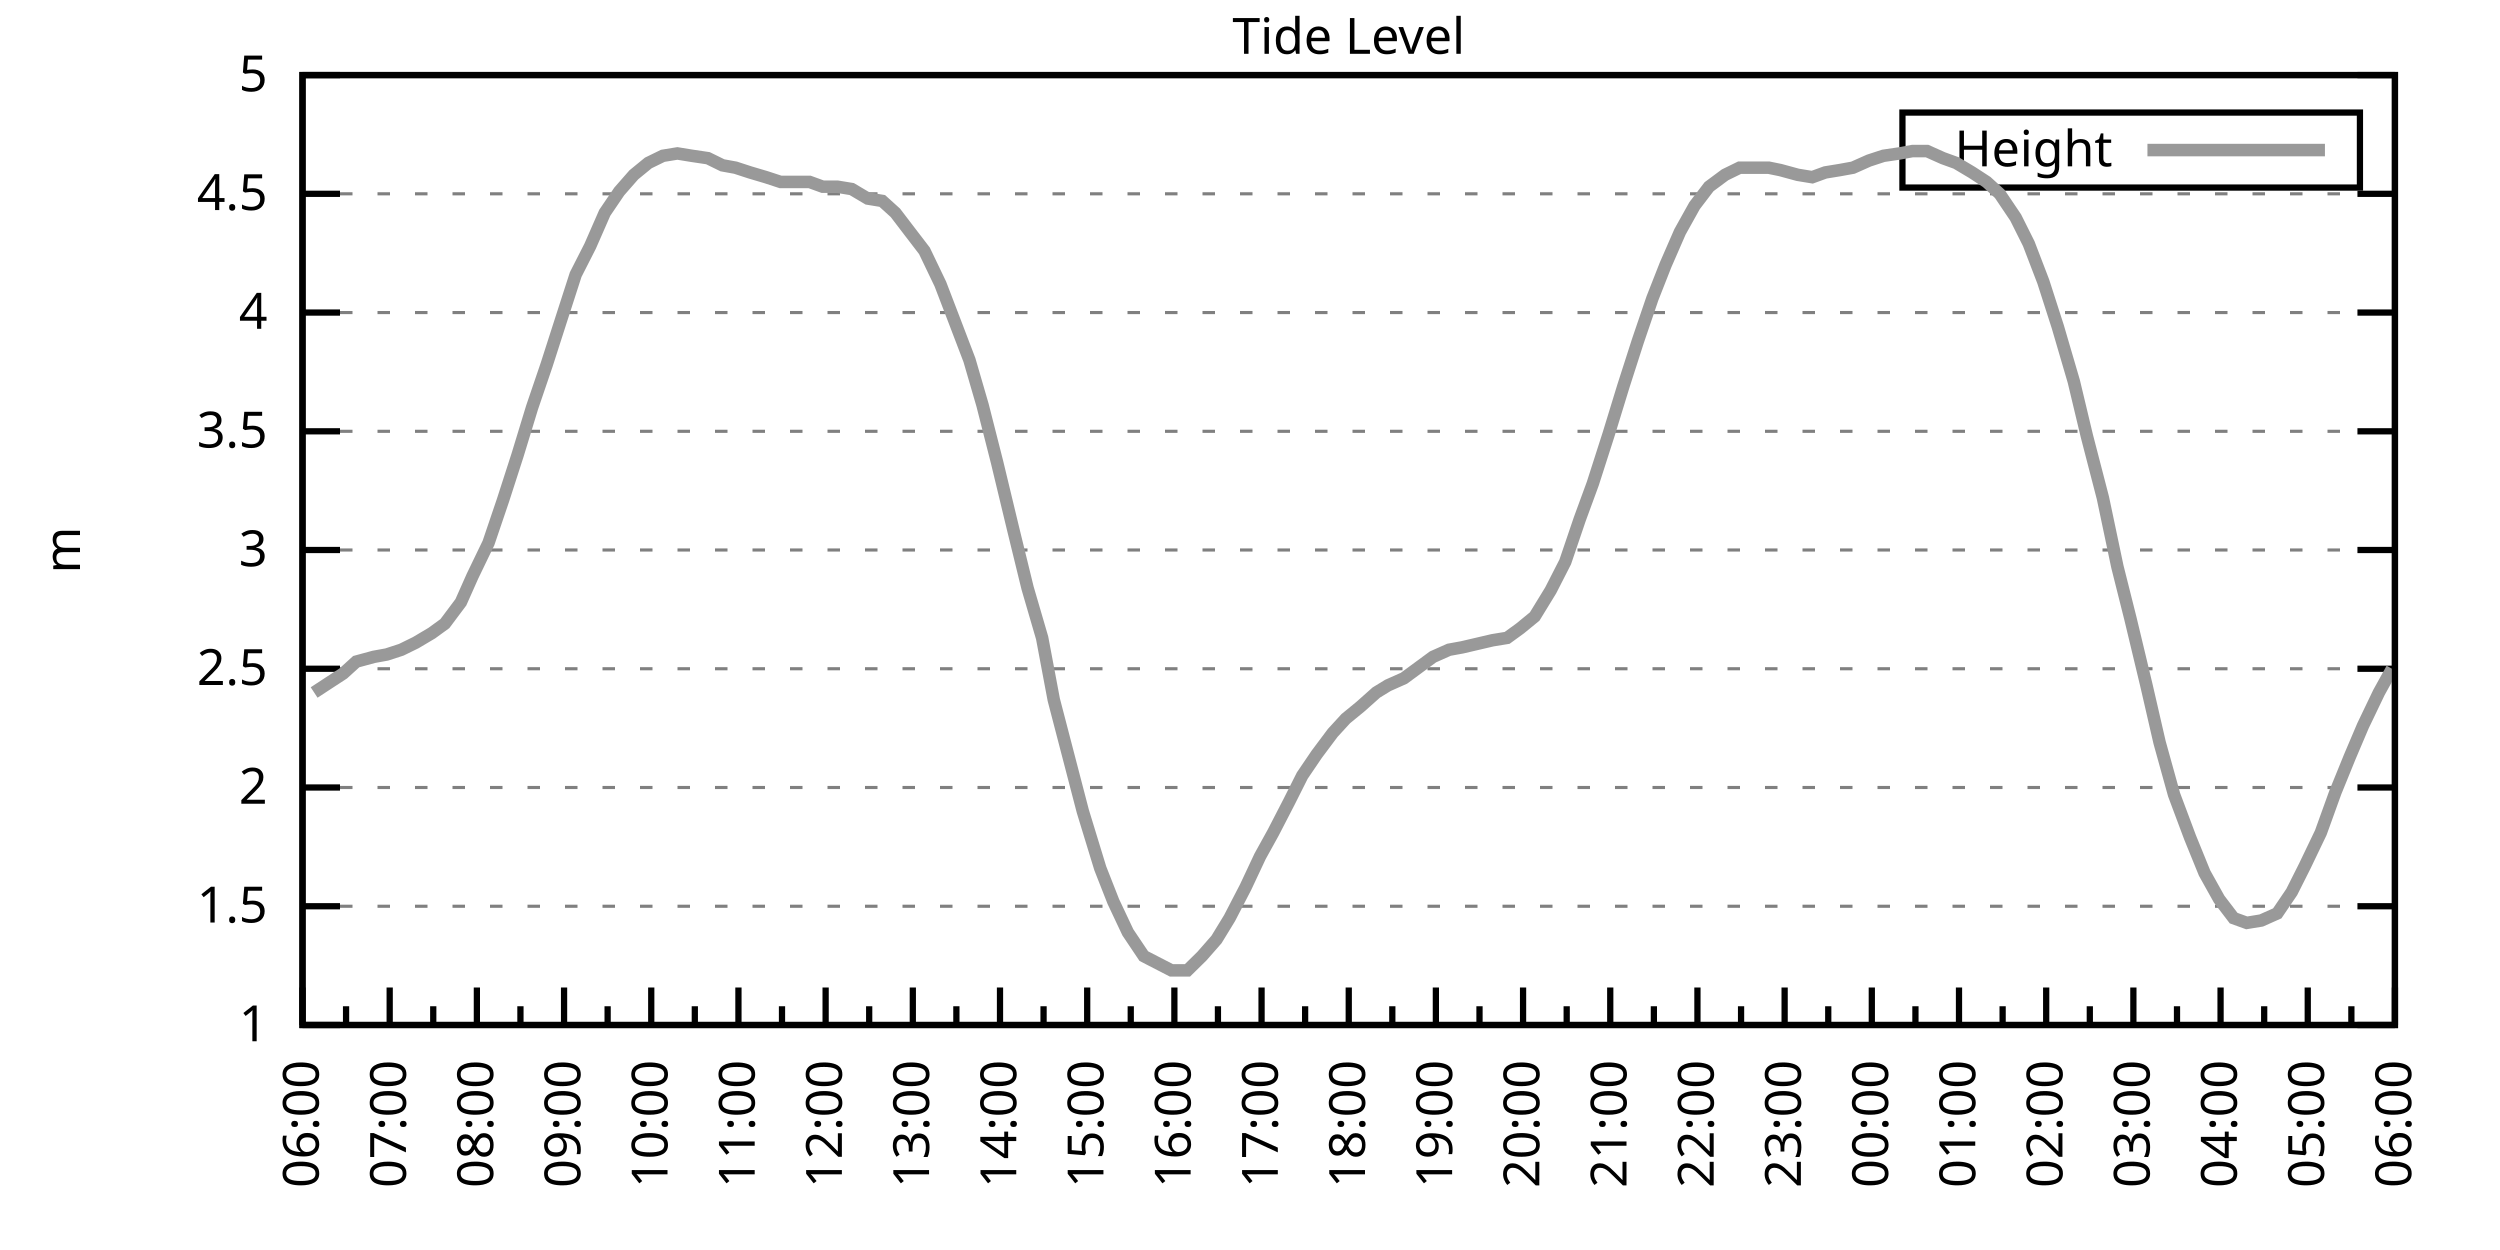
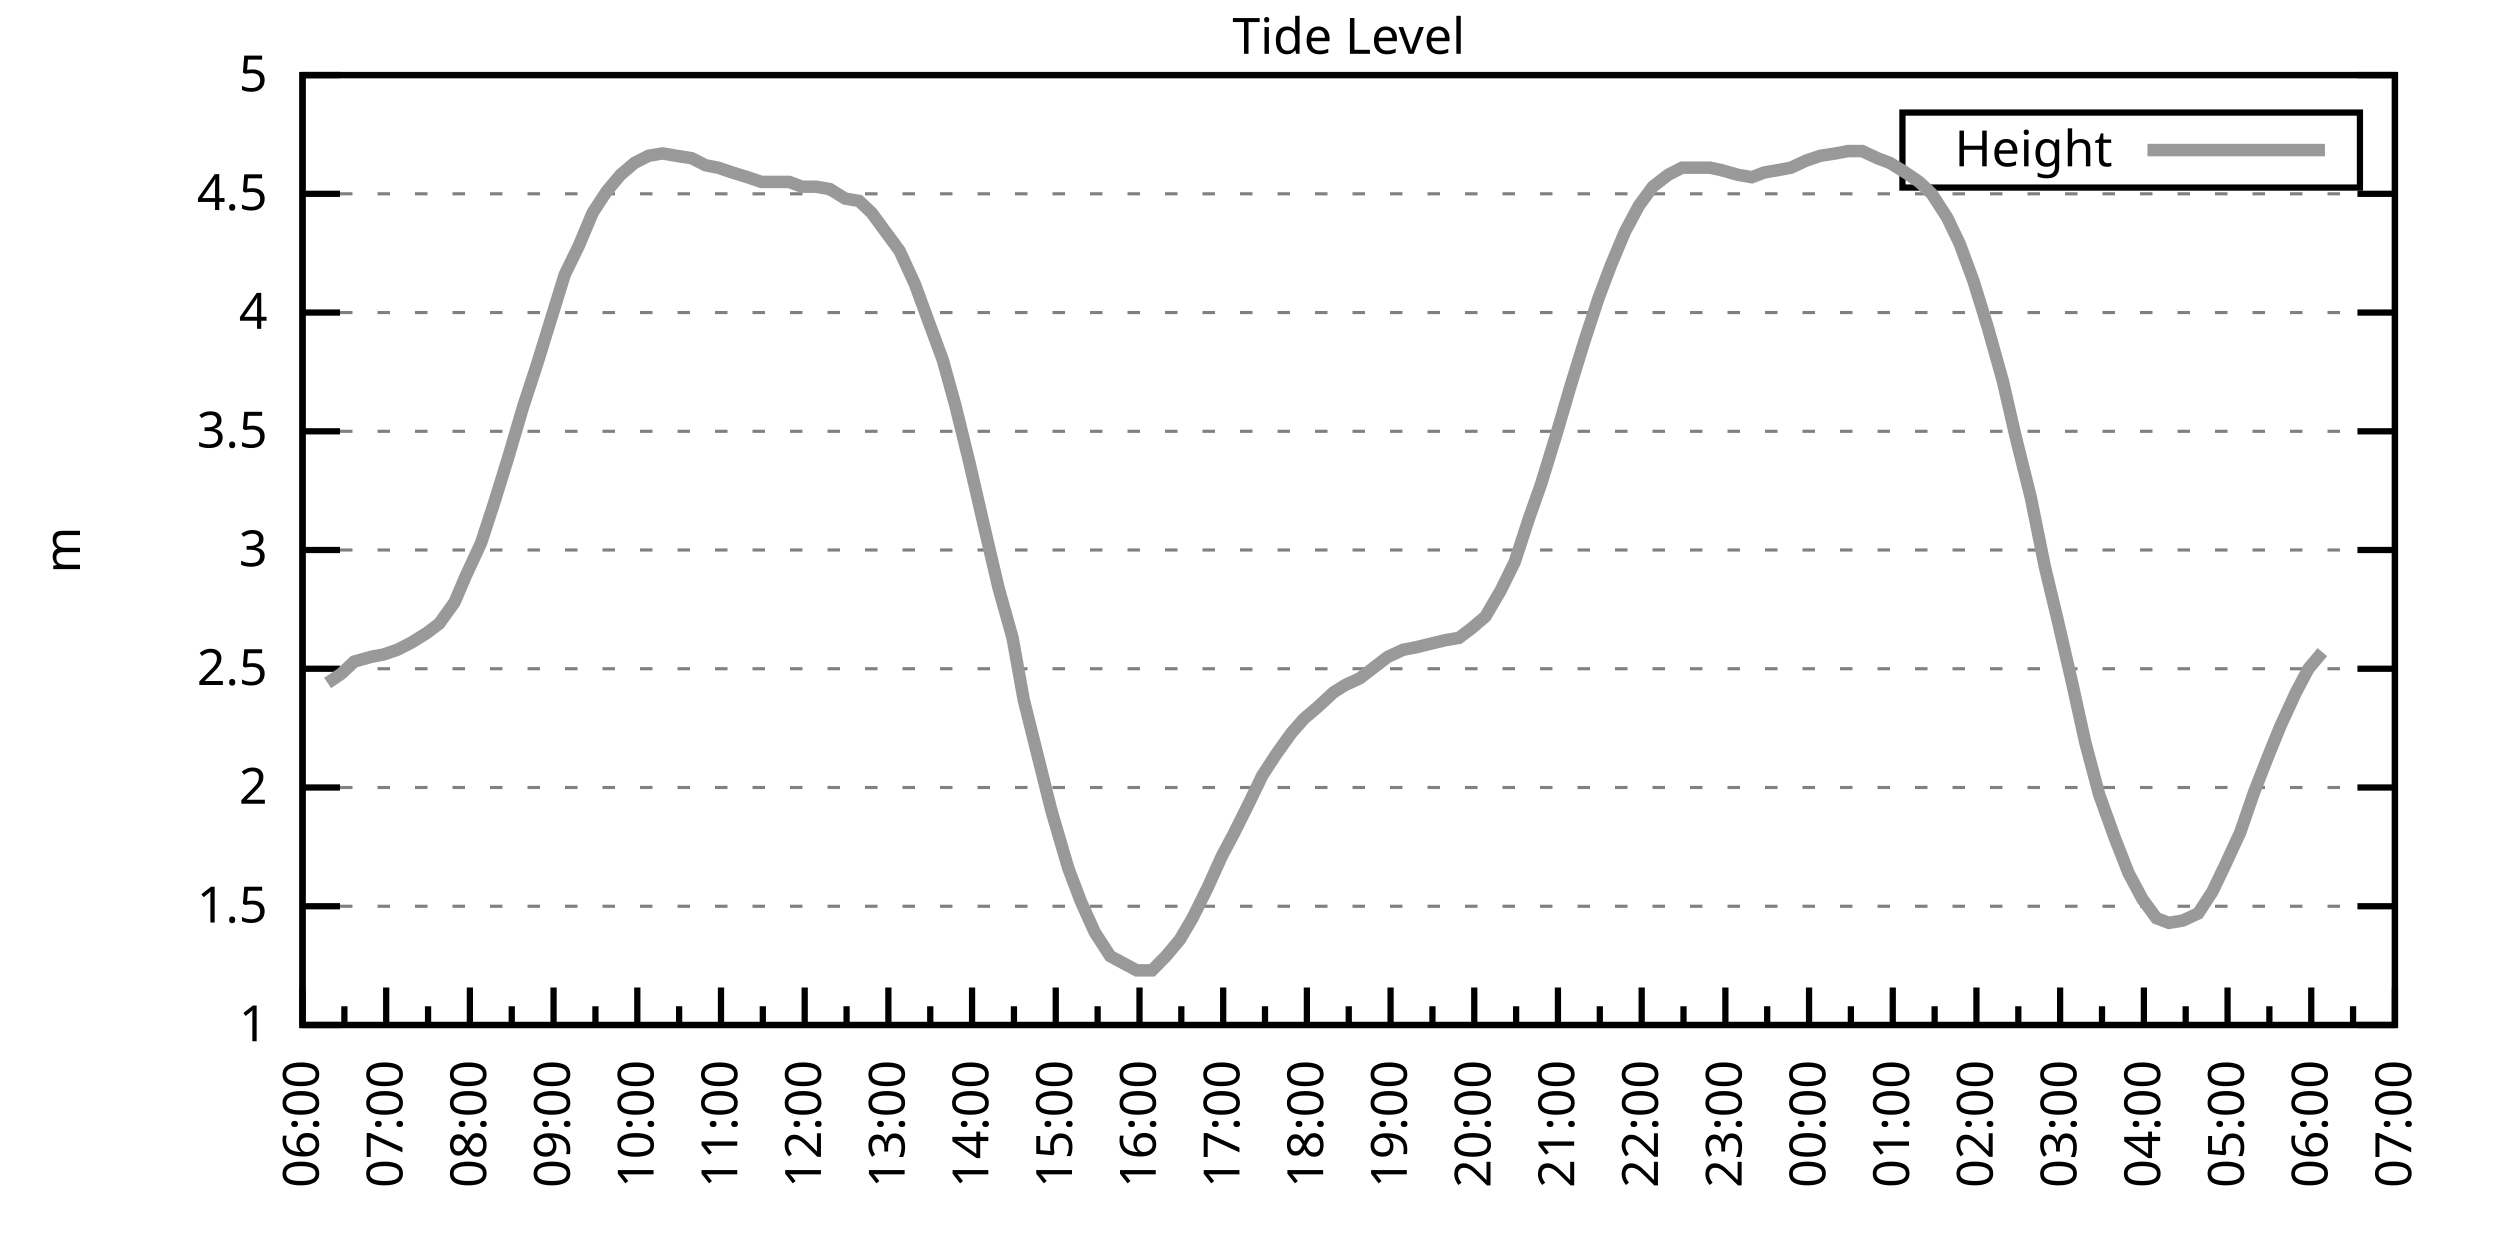
<svg xmlns="http://www.w3.org/2000/svg" xmlns:xlink="http://www.w3.org/1999/xlink" width="400" height="200" viewBox="0 0 400 200">
  <g id="gnuplot_canvas">
    <rect x="0" y="0" width="400" height="200" fill="none" />
    <defs>
      <circle id="gpDot" r="0.5" stroke-width="0.5" stroke="currentColor" />
      <path id="gpPt0" stroke-width="0.333" stroke="currentColor" d="M-1,0 h2 M0,-1 v2" />
      <path id="gpPt1" stroke-width="0.333" stroke="currentColor" d="M-1,-1 L1,1 M1,-1 L-1,1" />
      <path id="gpPt2" stroke-width="0.333" stroke="currentColor" d="M-1,0 L1,0 M0,-1 L0,1 M-1,-1 L1,1 M-1,1 L1,-1" />
      <rect id="gpPt3" stroke-width="0.333" stroke="currentColor" x="-1" y="-1" width="2" height="2" />
      <rect id="gpPt4" stroke-width="0.333" stroke="currentColor" fill="currentColor" x="-1" y="-1" width="2" height="2" />
      <circle id="gpPt5" stroke-width="0.333" stroke="currentColor" cx="0" cy="0" r="1" />
      <use xlink:href="#gpPt5" id="gpPt6" fill="currentColor" stroke="none" />
      <path id="gpPt7" stroke-width="0.333" stroke="currentColor" d="M0,-1.33 L-1.33,0.67 L1.33,0.67 z" />
      <use xlink:href="#gpPt7" id="gpPt8" fill="currentColor" stroke="none" />
      <use xlink:href="#gpPt7" id="gpPt9" stroke="currentColor" transform="rotate(180)" />
      <use xlink:href="#gpPt9" id="gpPt10" fill="currentColor" stroke="none" />
      <use xlink:href="#gpPt3" id="gpPt11" stroke="currentColor" transform="rotate(45)" />
      <use xlink:href="#gpPt11" id="gpPt12" fill="currentColor" stroke="none" />
      <path id="gpPt13" stroke-width="0.333" stroke="currentColor" d="M0,1.330 L1.265,0.411 L0.782,-1.067 L-0.782,-1.076 L-1.265,0.411 z" />
      <use xlink:href="#gpPt13" id="gpPt14" fill="currentColor" stroke="none" />
      <filter id="textbox" filterUnits="objectBoundingBox" x="0" y="0" height="1" width="1">
        <feFlood flood-color="white" flood-opacity="1" result="bgnd" />
        <feComposite in="SourceGraphic" in2="bgnd" operator="atop" />
      </filter>
      <filter id="greybox" filterUnits="objectBoundingBox" x="0" y="0" height="1" width="1">
        <feFlood flood-color="lightgrey" flood-opacity="1" result="grey" />
        <feComposite in="SourceGraphic" in2="grey" operator="atop" />
      </filter>
    </defs>
    <g fill="none" color="white" stroke="currentColor" stroke-width="1.00" stroke-linecap="butt" stroke-linejoin="miter">
</g>
    <g fill="none" color="black" stroke="currentColor" stroke-width="1.00" stroke-linecap="butt" stroke-linejoin="miter">
      <g stroke="none" shape-rendering="crispEdges">
        <polygon fill="rgb(255, 255, 255)" points="48.40,164.00 383.18,164.00 383.18,12.02 48.40,12.02 " />
      </g>
    </g>
    <g fill="none" color="black" stroke="currentColor" stroke-width="1.00" stroke-linecap="butt" stroke-linejoin="miter">
</g>
    <g fill="none" color="black" stroke="black" stroke-width="0.50" stroke-linecap="butt" stroke-linejoin="miter">
</g>
    <g fill="none" color="gray" stroke="currentColor" stroke-width="0.50" stroke-linecap="butt" stroke-linejoin="miter">
      <path stroke="gray" stroke-dasharray="2,4" class="gridline" d="M48.40,164.00 L383.19,164.00  " />
    </g>
    <g fill="none" color="gray" stroke="gray" stroke-width="1.00" stroke-linecap="butt" stroke-linejoin="miter">
</g>
    <g fill="none" color="black" stroke="currentColor" stroke-width="1.00" stroke-linecap="butt" stroke-linejoin="miter">
      <path stroke="black" d="M48.40,164.00 L54.40,164.00 M383.19,164.00 L377.19,164.00  " />
      <g transform="translate(42.80,166.60)" stroke="none" fill="black" font-family="Sans" font-size="8.00" text-anchor="end">
        <text>
          <tspan font-family="Sans"> 1</tspan>
        </text>
      </g>
    </g>
    <g fill="none" color="black" stroke="currentColor" stroke-width="1.00" stroke-linecap="butt" stroke-linejoin="miter">
</g>
    <g fill="none" color="black" stroke="black" stroke-width="0.50" stroke-linecap="butt" stroke-linejoin="miter">
</g>
    <g fill="none" color="gray" stroke="currentColor" stroke-width="0.50" stroke-linecap="butt" stroke-linejoin="miter">
      <path stroke="gray" stroke-dasharray="2,4" class="gridline" d="M48.40,145.00 L383.19,145.00  " />
    </g>
    <g fill="none" color="gray" stroke="gray" stroke-width="1.00" stroke-linecap="butt" stroke-linejoin="miter">
</g>
    <g fill="none" color="black" stroke="currentColor" stroke-width="1.00" stroke-linecap="butt" stroke-linejoin="miter">
      <path stroke="black" d="M48.40,145.00 L54.40,145.00 M383.19,145.00 L377.19,145.00  " />
      <g transform="translate(42.80,147.60)" stroke="none" fill="black" font-family="Sans" font-size="8.00" text-anchor="end">
        <text>
          <tspan font-family="Sans"> 1.5</tspan>
        </text>
      </g>
    </g>
    <g fill="none" color="black" stroke="currentColor" stroke-width="1.00" stroke-linecap="butt" stroke-linejoin="miter">
</g>
    <g fill="none" color="black" stroke="black" stroke-width="0.50" stroke-linecap="butt" stroke-linejoin="miter">
</g>
    <g fill="none" color="gray" stroke="currentColor" stroke-width="0.50" stroke-linecap="butt" stroke-linejoin="miter">
      <path stroke="gray" stroke-dasharray="2,4" class="gridline" d="M48.40,126.00 L383.19,126.00  " />
    </g>
    <g fill="none" color="gray" stroke="gray" stroke-width="1.00" stroke-linecap="butt" stroke-linejoin="miter">
</g>
    <g fill="none" color="black" stroke="currentColor" stroke-width="1.00" stroke-linecap="butt" stroke-linejoin="miter">
      <path stroke="black" d="M48.40,126.00 L54.40,126.00 M383.19,126.00 L377.19,126.00  " />
      <g transform="translate(42.80,128.60)" stroke="none" fill="black" font-family="Sans" font-size="8.00" text-anchor="end">
        <text>
          <tspan font-family="Sans"> 2</tspan>
        </text>
      </g>
    </g>
    <g fill="none" color="black" stroke="currentColor" stroke-width="1.00" stroke-linecap="butt" stroke-linejoin="miter">
</g>
    <g fill="none" color="black" stroke="black" stroke-width="0.50" stroke-linecap="butt" stroke-linejoin="miter">
</g>
    <g fill="none" color="gray" stroke="currentColor" stroke-width="0.50" stroke-linecap="butt" stroke-linejoin="miter">
      <path stroke="gray" stroke-dasharray="2,4" class="gridline" d="M48.40,107.00 L383.19,107.00  " />
    </g>
    <g fill="none" color="gray" stroke="gray" stroke-width="1.00" stroke-linecap="butt" stroke-linejoin="miter">
</g>
    <g fill="none" color="black" stroke="currentColor" stroke-width="1.00" stroke-linecap="butt" stroke-linejoin="miter">
      <path stroke="black" d="M48.40,107.00 L54.40,107.00 M383.19,107.00 L377.19,107.00  " />
      <g transform="translate(42.80,109.60)" stroke="none" fill="black" font-family="Sans" font-size="8.00" text-anchor="end">
        <text>
          <tspan font-family="Sans"> 2.5</tspan>
        </text>
      </g>
    </g>
    <g fill="none" color="black" stroke="currentColor" stroke-width="1.00" stroke-linecap="butt" stroke-linejoin="miter">
</g>
    <g fill="none" color="black" stroke="black" stroke-width="0.50" stroke-linecap="butt" stroke-linejoin="miter">
</g>
    <g fill="none" color="gray" stroke="currentColor" stroke-width="0.50" stroke-linecap="butt" stroke-linejoin="miter">
      <path stroke="gray" stroke-dasharray="2,4" class="gridline" d="M48.40,88.00 L383.19,88.00  " />
    </g>
    <g fill="none" color="gray" stroke="gray" stroke-width="1.00" stroke-linecap="butt" stroke-linejoin="miter">
</g>
    <g fill="none" color="black" stroke="currentColor" stroke-width="1.00" stroke-linecap="butt" stroke-linejoin="miter">
      <path stroke="black" d="M48.40,88.00 L54.40,88.00 M383.19,88.00 L377.19,88.00  " />
      <g transform="translate(42.80,90.60)" stroke="none" fill="black" font-family="Sans" font-size="8.00" text-anchor="end">
        <text>
          <tspan font-family="Sans"> 3</tspan>
        </text>
      </g>
    </g>
    <g fill="none" color="black" stroke="currentColor" stroke-width="1.00" stroke-linecap="butt" stroke-linejoin="miter">
</g>
    <g fill="none" color="black" stroke="black" stroke-width="0.50" stroke-linecap="butt" stroke-linejoin="miter">
</g>
    <g fill="none" color="gray" stroke="currentColor" stroke-width="0.50" stroke-linecap="butt" stroke-linejoin="miter">
      <path stroke="gray" stroke-dasharray="2,4" class="gridline" d="M48.40,69.01 L383.19,69.01  " />
    </g>
    <g fill="none" color="gray" stroke="gray" stroke-width="1.00" stroke-linecap="butt" stroke-linejoin="miter">
</g>
    <g fill="none" color="black" stroke="currentColor" stroke-width="1.00" stroke-linecap="butt" stroke-linejoin="miter">
      <path stroke="black" d="M48.40,69.01 L54.40,69.01 M383.19,69.01 L377.19,69.01  " />
      <g transform="translate(42.80,71.61)" stroke="none" fill="black" font-family="Sans" font-size="8.00" text-anchor="end">
        <text>
          <tspan font-family="Sans"> 3.5</tspan>
        </text>
      </g>
    </g>
    <g fill="none" color="black" stroke="currentColor" stroke-width="1.00" stroke-linecap="butt" stroke-linejoin="miter">
</g>
    <g fill="none" color="black" stroke="black" stroke-width="0.50" stroke-linecap="butt" stroke-linejoin="miter">
</g>
    <g fill="none" color="gray" stroke="currentColor" stroke-width="0.50" stroke-linecap="butt" stroke-linejoin="miter">
      <path stroke="gray" stroke-dasharray="2,4" class="gridline" d="M48.40,50.01 L383.19,50.01  " />
    </g>
    <g fill="none" color="gray" stroke="gray" stroke-width="1.00" stroke-linecap="butt" stroke-linejoin="miter">
</g>
    <g fill="none" color="black" stroke="currentColor" stroke-width="1.00" stroke-linecap="butt" stroke-linejoin="miter">
      <path stroke="black" d="M48.40,50.01 L54.40,50.01 M383.19,50.01 L377.19,50.01  " />
      <g transform="translate(42.80,52.61)" stroke="none" fill="black" font-family="Sans" font-size="8.00" text-anchor="end">
        <text>
          <tspan font-family="Sans"> 4</tspan>
        </text>
      </g>
    </g>
    <g fill="none" color="black" stroke="currentColor" stroke-width="1.00" stroke-linecap="butt" stroke-linejoin="miter">
</g>
    <g fill="none" color="black" stroke="black" stroke-width="0.50" stroke-linecap="butt" stroke-linejoin="miter">
</g>
    <g fill="none" color="gray" stroke="currentColor" stroke-width="0.50" stroke-linecap="butt" stroke-linejoin="miter">
      <path stroke="gray" stroke-dasharray="2,4" class="gridline" d="M48.40,31.01 L383.19,31.01  " />
    </g>
    <g fill="none" color="gray" stroke="gray" stroke-width="1.00" stroke-linecap="butt" stroke-linejoin="miter">
</g>
    <g fill="none" color="black" stroke="currentColor" stroke-width="1.00" stroke-linecap="butt" stroke-linejoin="miter">
      <path stroke="black" d="M48.40,31.01 L54.40,31.01 M383.19,31.01 L377.19,31.01  " />
      <g transform="translate(42.80,33.61)" stroke="none" fill="black" font-family="Sans" font-size="8.00" text-anchor="end">
        <text>
          <tspan font-family="Sans"> 4.5</tspan>
        </text>
      </g>
    </g>
    <g fill="none" color="black" stroke="currentColor" stroke-width="1.00" stroke-linecap="butt" stroke-linejoin="miter">
</g>
    <g fill="none" color="black" stroke="black" stroke-width="0.50" stroke-linecap="butt" stroke-linejoin="miter">
</g>
    <g fill="none" color="gray" stroke="currentColor" stroke-width="0.50" stroke-linecap="butt" stroke-linejoin="miter">
      <path stroke="gray" stroke-dasharray="2,4" class="gridline" d="M48.40,12.01 L383.19,12.01  " />
    </g>
    <g fill="none" color="gray" stroke="gray" stroke-width="1.00" stroke-linecap="butt" stroke-linejoin="miter">
</g>
    <g fill="none" color="black" stroke="currentColor" stroke-width="1.00" stroke-linecap="butt" stroke-linejoin="miter">
      <path stroke="black" d="M48.40,12.01 L54.40,12.01 M383.19,12.01 L377.19,12.01  " />
      <g transform="translate(42.80,14.61)" stroke="none" fill="black" font-family="Sans" font-size="8.00" text-anchor="end">
        <text>
          <tspan font-family="Sans"> 5</tspan>
        </text>
      </g>
    </g>
    <g fill="none" color="black" stroke="currentColor" stroke-width="1.00" stroke-linecap="butt" stroke-linejoin="miter">
      <path stroke="black" d="M48.40,164.00 L48.40,158.00  " />
      <g transform="translate(51.00,169.60) rotate(270)" stroke="none" fill="black" font-family="Sans" font-size="8.00" text-anchor="end">
        <text>
          <tspan font-family="Sans">06:00</tspan>
        </text>
      </g>
    </g>
    <g fill="none" color="black" stroke="currentColor" stroke-width="1.00" stroke-linecap="butt" stroke-linejoin="miter">
-       <path stroke="black" d="M55.37,164.00 L55.37,161.00 M62.35,164.00 L62.35,158.00  " />
-       <g transform="translate(64.95,169.60) rotate(270)" stroke="none" fill="black" font-family="Sans" font-size="8.00" text-anchor="end">
+       <path stroke="black" d="M55.10,164.00 L55.10,161.00 M61.79,164.00 L61.79,158.00  " />
+       <g transform="translate(64.39,169.60) rotate(270)" stroke="none" fill="black" font-family="Sans" font-size="8.00" text-anchor="end">
        <text>
          <tspan font-family="Sans">07:00</tspan>
        </text>
      </g>
    </g>
    <g fill="none" color="black" stroke="currentColor" stroke-width="1.00" stroke-linecap="butt" stroke-linejoin="miter">
-       <path stroke="black" d="M69.32,164.00 L69.32,161.00 M76.30,164.00 L76.30,158.00  " />
-       <g transform="translate(78.90,169.60) rotate(270)" stroke="none" fill="black" font-family="Sans" font-size="8.00" text-anchor="end">
+       <path stroke="black" d="M68.49,164.00 L68.49,161.00 M75.18,164.00 L75.18,158.00  " />
+       <g transform="translate(77.78,169.60) rotate(270)" stroke="none" fill="black" font-family="Sans" font-size="8.00" text-anchor="end">
        <text>
          <tspan font-family="Sans">08:00</tspan>
        </text>
      </g>
    </g>
    <g fill="none" color="black" stroke="currentColor" stroke-width="1.00" stroke-linecap="butt" stroke-linejoin="miter">
-       <path stroke="black" d="M83.27,164.00 L83.27,161.00 M90.25,164.00 L90.25,158.00  " />
-       <g transform="translate(92.85,169.60) rotate(270)" stroke="none" fill="black" font-family="Sans" font-size="8.00" text-anchor="end">
+       <path stroke="black" d="M81.88,164.00 L81.88,161.00 M88.57,164.00 L88.57,158.00  " />
+       <g transform="translate(91.17,169.60) rotate(270)" stroke="none" fill="black" font-family="Sans" font-size="8.00" text-anchor="end">
        <text>
          <tspan font-family="Sans">09:00</tspan>
        </text>
      </g>
    </g>
    <g fill="none" color="black" stroke="currentColor" stroke-width="1.00" stroke-linecap="butt" stroke-linejoin="miter">
-       <path stroke="black" d="M97.22,164.00 L97.22,161.00 M104.20,164.00 L104.20,158.00  " />
-       <g transform="translate(106.80,169.60) rotate(270)" stroke="none" fill="black" font-family="Sans" font-size="8.00" text-anchor="end">
+       <path stroke="black" d="M95.27,164.00 L95.27,161.00 M101.97,164.00 L101.97,158.00  " />
+       <g transform="translate(104.57,169.60) rotate(270)" stroke="none" fill="black" font-family="Sans" font-size="8.00" text-anchor="end">
        <text>
          <tspan font-family="Sans">10:00</tspan>
        </text>
      </g>
    </g>
    <g fill="none" color="black" stroke="currentColor" stroke-width="1.00" stroke-linecap="butt" stroke-linejoin="miter">
-       <path stroke="black" d="M111.17,164.00 L111.17,161.00 M118.15,164.00 L118.15,158.00  " />
-       <g transform="translate(120.75,169.60) rotate(270)" stroke="none" fill="black" font-family="Sans" font-size="8.00" text-anchor="end">
+       <path stroke="black" d="M108.66,164.00 L108.66,161.00 M115.36,164.00 L115.36,158.00  " />
+       <g transform="translate(117.96,169.60) rotate(270)" stroke="none" fill="black" font-family="Sans" font-size="8.00" text-anchor="end">
        <text>
          <tspan font-family="Sans">11:00</tspan>
        </text>
      </g>
    </g>
    <g fill="none" color="black" stroke="currentColor" stroke-width="1.00" stroke-linecap="butt" stroke-linejoin="miter">
-       <path stroke="black" d="M125.12,164.00 L125.12,161.00 M132.10,164.00 L132.10,158.00  " />
-       <g transform="translate(134.70,169.60) rotate(270)" stroke="none" fill="black" font-family="Sans" font-size="8.00" text-anchor="end">
+       <path stroke="black" d="M122.05,164.00 L122.05,161.00 M128.75,164.00 L128.75,158.00  " />
+       <g transform="translate(131.35,169.60) rotate(270)" stroke="none" fill="black" font-family="Sans" font-size="8.00" text-anchor="end">
        <text>
          <tspan font-family="Sans">12:00</tspan>
        </text>
      </g>
    </g>
    <g fill="none" color="black" stroke="currentColor" stroke-width="1.00" stroke-linecap="butt" stroke-linejoin="miter">
-       <path stroke="black" d="M139.07,164.00 L139.07,161.00 M146.05,164.00 L146.05,158.00  " />
-       <g transform="translate(148.65,169.60) rotate(270)" stroke="none" fill="black" font-family="Sans" font-size="8.00" text-anchor="end">
+       <path stroke="black" d="M135.45,164.00 L135.45,161.00 M142.14,164.00 L142.14,158.00  " />
+       <g transform="translate(144.74,169.60) rotate(270)" stroke="none" fill="black" font-family="Sans" font-size="8.00" text-anchor="end">
        <text>
          <tspan font-family="Sans">13:00</tspan>
        </text>
      </g>
    </g>
    <g fill="none" color="black" stroke="currentColor" stroke-width="1.00" stroke-linecap="butt" stroke-linejoin="miter">
-       <path stroke="black" d="M153.02,164.00 L153.02,161.00 M160.00,164.00 L160.00,158.00  " />
-       <g transform="translate(162.60,169.60) rotate(270)" stroke="none" fill="black" font-family="Sans" font-size="8.00" text-anchor="end">
+       <path stroke="black" d="M148.84,164.00 L148.84,161.00 M155.53,164.00 L155.53,158.00  " />
+       <g transform="translate(158.13,169.60) rotate(270)" stroke="none" fill="black" font-family="Sans" font-size="8.00" text-anchor="end">
        <text>
          <tspan font-family="Sans">14:00</tspan>
        </text>
      </g>
    </g>
    <g fill="none" color="black" stroke="currentColor" stroke-width="1.00" stroke-linecap="butt" stroke-linejoin="miter">
-       <path stroke="black" d="M166.97,164.00 L166.97,161.00 M173.95,164.00 L173.95,158.00  " />
-       <g transform="translate(176.55,169.60) rotate(270)" stroke="none" fill="black" font-family="Sans" font-size="8.00" text-anchor="end">
+       <path stroke="black" d="M162.23,164.00 L162.23,161.00 M168.92,164.00 L168.92,158.00  " />
+       <g transform="translate(171.52,169.60) rotate(270)" stroke="none" fill="black" font-family="Sans" font-size="8.00" text-anchor="end">
        <text>
          <tspan font-family="Sans">15:00</tspan>
        </text>
      </g>
    </g>
    <g fill="none" color="black" stroke="currentColor" stroke-width="1.00" stroke-linecap="butt" stroke-linejoin="miter">
-       <path stroke="black" d="M180.92,164.00 L180.92,161.00 M187.90,164.00 L187.90,158.00  " />
-       <g transform="translate(190.50,169.60) rotate(270)" stroke="none" fill="black" font-family="Sans" font-size="8.00" text-anchor="end">
+       <path stroke="black" d="M175.62,164.00 L175.62,161.00 M182.32,164.00 L182.32,158.00  " />
+       <g transform="translate(184.92,169.60) rotate(270)" stroke="none" fill="black" font-family="Sans" font-size="8.00" text-anchor="end">
        <text>
          <tspan font-family="Sans">16:00</tspan>
        </text>
      </g>
    </g>
    <g fill="none" color="black" stroke="currentColor" stroke-width="1.00" stroke-linecap="butt" stroke-linejoin="miter">
-       <path stroke="black" d="M194.87,164.00 L194.87,161.00 M201.85,164.00 L201.85,158.00  " />
-       <g transform="translate(204.45,169.60) rotate(270)" stroke="none" fill="black" font-family="Sans" font-size="8.00" text-anchor="end">
+       <path stroke="black" d="M189.01,164.00 L189.01,161.00 M195.71,164.00 L195.71,158.00  " />
+       <g transform="translate(198.31,169.60) rotate(270)" stroke="none" fill="black" font-family="Sans" font-size="8.00" text-anchor="end">
        <text>
          <tspan font-family="Sans">17:00</tspan>
        </text>
      </g>
    </g>
    <g fill="none" color="black" stroke="currentColor" stroke-width="1.00" stroke-linecap="butt" stroke-linejoin="miter">
-       <path stroke="black" d="M208.82,164.00 L208.82,161.00 M215.80,164.00 L215.80,158.00  " />
-       <g transform="translate(218.40,169.60) rotate(270)" stroke="none" fill="black" font-family="Sans" font-size="8.00" text-anchor="end">
+       <path stroke="black" d="M202.40,164.00 L202.40,161.00 M209.10,164.00 L209.10,158.00  " />
+       <g transform="translate(211.70,169.60) rotate(270)" stroke="none" fill="black" font-family="Sans" font-size="8.00" text-anchor="end">
        <text>
          <tspan font-family="Sans">18:00</tspan>
        </text>
      </g>
    </g>
    <g fill="none" color="black" stroke="currentColor" stroke-width="1.00" stroke-linecap="butt" stroke-linejoin="miter">
-       <path stroke="black" d="M222.77,164.00 L222.77,161.00 M229.74,164.00 L229.74,158.00  " />
-       <g transform="translate(232.34,169.60) rotate(270)" stroke="none" fill="black" font-family="Sans" font-size="8.00" text-anchor="end">
+       <path stroke="black" d="M215.80,164.00 L215.80,161.00 M222.49,164.00 L222.49,158.00  " />
+       <g transform="translate(225.09,169.60) rotate(270)" stroke="none" fill="black" font-family="Sans" font-size="8.00" text-anchor="end">
        <text>
          <tspan font-family="Sans">19:00</tspan>
        </text>
      </g>
    </g>
    <g fill="none" color="black" stroke="currentColor" stroke-width="1.00" stroke-linecap="butt" stroke-linejoin="miter">
-       <path stroke="black" d="M236.72,164.00 L236.72,161.00 M243.69,164.00 L243.69,158.00  " />
-       <g transform="translate(246.29,169.60) rotate(270)" stroke="none" fill="black" font-family="Sans" font-size="8.00" text-anchor="end">
+       <path stroke="black" d="M229.19,164.00 L229.19,161.00 M235.88,164.00 L235.88,158.00  " />
+       <g transform="translate(238.48,169.60) rotate(270)" stroke="none" fill="black" font-family="Sans" font-size="8.00" text-anchor="end">
        <text>
          <tspan font-family="Sans">20:00</tspan>
        </text>
      </g>
    </g>
    <g fill="none" color="black" stroke="currentColor" stroke-width="1.00" stroke-linecap="butt" stroke-linejoin="miter">
-       <path stroke="black" d="M250.67,164.00 L250.67,161.00 M257.64,164.00 L257.64,158.00  " />
-       <g transform="translate(260.24,169.60) rotate(270)" stroke="none" fill="black" font-family="Sans" font-size="8.00" text-anchor="end">
+       <path stroke="black" d="M242.58,164.00 L242.58,161.00 M249.27,164.00 L249.27,158.00  " />
+       <g transform="translate(251.87,169.60) rotate(270)" stroke="none" fill="black" font-family="Sans" font-size="8.00" text-anchor="end">
        <text>
          <tspan font-family="Sans">21:00</tspan>
        </text>
      </g>
    </g>
    <g fill="none" color="black" stroke="currentColor" stroke-width="1.00" stroke-linecap="butt" stroke-linejoin="miter">
-       <path stroke="black" d="M264.62,164.00 L264.62,161.00 M271.59,164.00 L271.59,158.00  " />
-       <g transform="translate(274.19,169.60) rotate(270)" stroke="none" fill="black" font-family="Sans" font-size="8.00" text-anchor="end">
+       <path stroke="black" d="M255.97,164.00 L255.97,161.00 M262.67,164.00 L262.67,158.00  " />
+       <g transform="translate(265.27,169.60) rotate(270)" stroke="none" fill="black" font-family="Sans" font-size="8.00" text-anchor="end">
        <text>
          <tspan font-family="Sans">22:00</tspan>
        </text>
      </g>
    </g>
    <g fill="none" color="black" stroke="currentColor" stroke-width="1.00" stroke-linecap="butt" stroke-linejoin="miter">
-       <path stroke="black" d="M278.57,164.00 L278.57,161.00 M285.54,164.00 L285.54,158.00  " />
-       <g transform="translate(288.14,169.60) rotate(270)" stroke="none" fill="black" font-family="Sans" font-size="8.00" text-anchor="end">
+       <path stroke="black" d="M269.36,164.00 L269.36,161.00 M276.06,164.00 L276.06,158.00  " />
+       <g transform="translate(278.66,169.60) rotate(270)" stroke="none" fill="black" font-family="Sans" font-size="8.00" text-anchor="end">
        <text>
          <tspan font-family="Sans">23:00</tspan>
        </text>
      </g>
    </g>
    <g fill="none" color="black" stroke="currentColor" stroke-width="1.00" stroke-linecap="butt" stroke-linejoin="miter">
-       <path stroke="black" d="M292.52,164.00 L292.52,161.00 M299.49,164.00 L299.49,158.00  " />
-       <g transform="translate(302.09,169.60) rotate(270)" stroke="none" fill="black" font-family="Sans" font-size="8.00" text-anchor="end">
+       <path stroke="black" d="M282.75,164.00 L282.75,161.00 M289.45,164.00 L289.45,158.00  " />
+       <g transform="translate(292.05,169.60) rotate(270)" stroke="none" fill="black" font-family="Sans" font-size="8.00" text-anchor="end">
        <text>
          <tspan font-family="Sans">00:00</tspan>
        </text>
      </g>
    </g>
    <g fill="none" color="black" stroke="currentColor" stroke-width="1.00" stroke-linecap="butt" stroke-linejoin="miter">
-       <path stroke="black" d="M306.47,164.00 L306.47,161.00 M313.44,164.00 L313.44,158.00  " />
-       <g transform="translate(316.04,169.60) rotate(270)" stroke="none" fill="black" font-family="Sans" font-size="8.00" text-anchor="end">
+       <path stroke="black" d="M296.14,164.00 L296.14,161.00 M302.84,164.00 L302.84,158.00  " />
+       <g transform="translate(305.44,169.60) rotate(270)" stroke="none" fill="black" font-family="Sans" font-size="8.00" text-anchor="end">
        <text>
          <tspan font-family="Sans">01:00</tspan>
        </text>
      </g>
    </g>
    <g fill="none" color="black" stroke="currentColor" stroke-width="1.00" stroke-linecap="butt" stroke-linejoin="miter">
-       <path stroke="black" d="M320.42,164.00 L320.42,161.00 M327.39,164.00 L327.39,158.00  " />
-       <g transform="translate(329.99,169.60) rotate(270)" stroke="none" fill="black" font-family="Sans" font-size="8.00" text-anchor="end">
+       <path stroke="black" d="M309.54,164.00 L309.54,161.00 M316.23,164.00 L316.23,158.00  " />
+       <g transform="translate(318.83,169.60) rotate(270)" stroke="none" fill="black" font-family="Sans" font-size="8.00" text-anchor="end">
        <text>
          <tspan font-family="Sans">02:00</tspan>
        </text>
      </g>
    </g>
    <g fill="none" color="black" stroke="currentColor" stroke-width="1.00" stroke-linecap="butt" stroke-linejoin="miter">
-       <path stroke="black" d="M334.37,164.00 L334.37,161.00 M341.34,164.00 L341.34,158.00  " />
-       <g transform="translate(343.94,169.60) rotate(270)" stroke="none" fill="black" font-family="Sans" font-size="8.00" text-anchor="end">
+       <path stroke="black" d="M322.93,164.00 L322.93,161.00 M329.62,164.00 L329.62,158.00  " />
+       <g transform="translate(332.22,169.60) rotate(270)" stroke="none" fill="black" font-family="Sans" font-size="8.00" text-anchor="end">
        <text>
          <tspan font-family="Sans">03:00</tspan>
        </text>
      </g>
    </g>
    <g fill="none" color="black" stroke="currentColor" stroke-width="1.00" stroke-linecap="butt" stroke-linejoin="miter">
-       <path stroke="black" d="M348.32,164.00 L348.32,161.00 M355.29,164.00 L355.29,158.00  " />
-       <g transform="translate(357.89,169.60) rotate(270)" stroke="none" fill="black" font-family="Sans" font-size="8.00" text-anchor="end">
+       <path stroke="black" d="M336.32,164.00 L336.32,161.00 M343.02,164.00 L343.02,158.00  " />
+       <g transform="translate(345.62,169.60) rotate(270)" stroke="none" fill="black" font-family="Sans" font-size="8.00" text-anchor="end">
        <text>
          <tspan font-family="Sans">04:00</tspan>
        </text>
      </g>
    </g>
    <g fill="none" color="black" stroke="currentColor" stroke-width="1.00" stroke-linecap="butt" stroke-linejoin="miter">
-       <path stroke="black" d="M362.27,164.00 L362.27,161.00 M369.24,164.00 L369.24,158.00  " />
-       <g transform="translate(371.84,169.60) rotate(270)" stroke="none" fill="black" font-family="Sans" font-size="8.00" text-anchor="end">
+       <path stroke="black" d="M349.71,164.00 L349.71,161.00 M356.41,164.00 L356.41,158.00  " />
+       <g transform="translate(359.01,169.60) rotate(270)" stroke="none" fill="black" font-family="Sans" font-size="8.00" text-anchor="end">
        <text>
          <tspan font-family="Sans">05:00</tspan>
        </text>
      </g>
    </g>
    <g fill="none" color="black" stroke="currentColor" stroke-width="1.00" stroke-linecap="butt" stroke-linejoin="miter">
-       <path stroke="black" d="M376.22,164.00 L376.22,161.00 M383.19,164.00 L383.19,158.00  " />
+       <path stroke="black" d="M363.10,164.00 L363.10,161.00 M369.80,164.00 L369.80,158.00  " />
+       <g transform="translate(372.40,169.60) rotate(270)" stroke="none" fill="black" font-family="Sans" font-size="8.00" text-anchor="end">
+         <text>
+           <tspan font-family="Sans">06:00</tspan>
+         </text>
+       </g>
+     </g>
+     <g fill="none" color="black" stroke="currentColor" stroke-width="1.00" stroke-linecap="butt" stroke-linejoin="miter">
+       <path stroke="black" d="M376.49,164.00 L376.49,161.00 M383.19,164.00 L383.19,158.00  " />
      <g transform="translate(385.79,169.60) rotate(270)" stroke="none" fill="black" font-family="Sans" font-size="8.00" text-anchor="end">
        <text>
-           <tspan font-family="Sans">06:00</tspan>
+           <tspan font-family="Sans">07:00</tspan>
        </text>
      </g>
    </g>
    <g fill="none" color="black" stroke="currentColor" stroke-width="1.00" stroke-linecap="butt" stroke-linejoin="miter">
</g>
    <g fill="none" color="black" stroke="currentColor" stroke-width="1.00" stroke-linecap="butt" stroke-linejoin="miter">
      <path stroke="black" d="M48.40,12.01 L48.40,164.00 L383.19,164.00 L383.19,12.01 L48.40,12.01 Z  " />
    </g>
    <g fill="none" color="black" stroke="currentColor" stroke-width="1.00" stroke-linecap="butt" stroke-linejoin="miter">
      <g transform="translate(12.80,88.01) rotate(270)" stroke="none" fill="black" font-family="Sans" font-size="8.00" text-anchor="middle">
        <text>
          <tspan font-family="Sans">m</tspan>
        </text>
      </g>
    </g>
    <g fill="none" color="black" stroke="currentColor" stroke-width="1.00" stroke-linecap="butt" stroke-linejoin="miter">
</g>
    <g fill="none" color="black" stroke="currentColor" stroke-width="1.00" stroke-linecap="butt" stroke-linejoin="miter">
      <path stroke="black" d="M304.39,30.01 L304.39,18.01 L377.59,18.01 L377.59,30.01 L304.39,30.01 Z  " />
    </g>
    <g id="Tide_level_plot_1">
      <g fill="none" color="white" stroke="black" stroke-width="2.00" stroke-linecap="butt" stroke-linejoin="miter">
</g>
      <g fill="none" color="black" stroke="currentColor" stroke-width="2.00" stroke-linecap="butt" stroke-linejoin="miter">
        <g transform="translate(337.99,26.61)" stroke="none" fill="black" font-family="Sans" font-size="8.00" text-anchor="end">
          <text>
            <tspan font-family="Sans">Height</tspan>
          </text>
        </g>
      </g>
      <g fill="none" color="black" stroke="currentColor" stroke-width="2.00" stroke-linecap="butt" stroke-linejoin="miter">
-         <path stroke="rgb(153, 153, 153)" d="M343.59,24.01 L371.99,24.01 M50.26,110.80 L52.58,109.28 L54.91,107.76 L57.00,105.86 L59.79,105.10 L61.88,104.72   L64.21,103.96 L66.53,102.82 L69.09,101.30 L71.18,99.78 L73.74,96.36 L75.60,92.18 L78.16,86.87 L80.48,80.03   L82.81,72.81 L85.13,65.21 L87.46,58.37 L89.78,51.15 L92.11,43.93 L94.43,39.37 L96.76,34.05 L99.08,30.63   L101.41,27.97 L103.73,26.07 L106.06,24.93 L108.38,24.55 L110.71,24.93 L113.27,25.31 L115.59,26.45 L117.68,26.83   L120.01,27.59 L122.57,28.35 L124.89,29.11 L126.98,29.11 L129.54,29.11 L131.63,29.87 L133.96,29.87 L136.28,30.25   L138.84,31.77 L141.16,32.15 L143.26,34.05 L145.58,37.09 L147.91,40.13 L150.46,45.45 L152.79,51.53 L155.11,57.61   L157.21,64.83 L159.53,73.95 L162.09,84.59 L164.41,94.08 L166.74,102.06 L168.60,111.94 L173.25,129.80 L176.04,138.92   L178.13,144.24 L180.46,149.18 L183.01,152.98 L187.43,155.26 L189.99,155.26 L192.31,152.98 L194.64,150.32 L196.73,146.90   L199.29,141.96 L201.61,137.02 L203.71,133.22 L206.26,128.28 L208.36,124.10 L210.68,120.68 L213.24,117.26 L215.33,114.98   L217.65,113.08 L220.21,110.80 L222.07,109.66 L224.63,108.52 L229.28,105.10 L231.84,103.96 L233.93,103.58 L238.81,102.44   L241.14,102.06 L243.23,100.54 L245.55,98.64 L248.11,94.46 L250.44,89.90 L252.76,83.07 L254.85,77.37 L257.41,69.39   L259.74,61.79 L262.06,54.57 L264.39,47.73 L266.48,42.41 L268.80,37.09 L271.13,32.91 L273.45,29.87 L276.01,27.97   L278.34,26.83 L280.43,26.83 L282.99,26.83 L284.85,27.21 L287.64,27.97 L289.96,28.35 L292.05,27.59 L294.38,27.21   L296.47,26.83 L299.03,25.69 L301.35,24.93 L303.91,24.55 L306.00,24.17 L308.33,24.17 L310.88,25.31 L312.98,26.07   L315.53,27.59 L317.86,29.11 L319.95,31.01 L322.51,34.81 L324.60,38.99 L326.93,45.07 L329.25,52.29 L331.81,61.03   L333.90,69.77 L336.46,79.65 L338.78,90.66 L340.88,99.02 L343.43,109.66 L345.53,118.78 L347.85,127.14 L350.41,133.98   L352.73,139.68 L355.06,143.86 L357.38,146.90 L359.48,147.66 L361.80,147.28 L364.36,146.14 L366.68,142.72 L368.78,138.54   L371.33,133.22 L373.66,126.76 L375.98,121.06 L378.08,116.12 L380.63,110.80 L382.73,107.00  " />
+         <path stroke="rgb(153, 153, 153)" d="M343.59,24.01 L371.99,24.01 M52.42,109.28 L54.65,107.76 L56.66,105.86 L59.34,105.10 L61.35,104.72 L63.58,103.96   L65.81,102.82 L68.26,101.30 L70.27,99.78 L72.73,96.36 L74.51,92.18 L76.97,86.87 L79.20,80.03 L81.43,72.81   L83.66,65.21 L85.90,58.37 L88.13,51.15 L90.36,43.93 L92.59,39.37 L94.82,34.05 L97.06,30.63 L99.29,27.97   L101.52,26.07 L103.75,24.93 L105.98,24.55 L108.22,24.93 L110.67,25.31 L112.90,26.45 L114.91,26.83 L117.14,27.59   L119.60,28.35 L121.83,29.11 L123.84,29.11 L126.29,29.11 L128.30,29.87 L130.54,29.87 L132.77,30.25 L135.22,31.77   L137.45,32.15 L139.46,34.05 L141.69,37.09 L143.93,40.13 L146.38,45.45 L148.61,51.53 L150.85,57.61 L152.85,64.83   L155.09,73.95 L157.54,84.59 L159.77,94.08 L162.01,102.06 L163.79,111.94 L168.25,129.80 L170.93,138.92 L172.94,144.24   L175.17,149.18 L177.63,152.98 L181.87,155.26 L184.32,155.26 L186.56,152.98 L188.79,150.32 L190.80,146.90 L193.25,141.96   L195.48,137.02 L197.49,133.22 L199.95,128.28 L201.96,124.10 L204.19,120.68 L206.64,117.26 L208.65,114.98 L210.88,113.08   L213.34,110.80 L215.13,109.66 L217.58,108.52 L222.04,105.10 L224.50,103.96 L226.51,103.58 L231.20,102.44 L233.43,102.06   L235.44,100.54 L237.67,98.64 L240.12,94.46 L242.36,89.90 L244.59,83.07 L246.60,77.37 L249.05,69.39 L251.28,61.79   L253.51,54.57 L255.75,47.73 L257.76,42.41 L259.99,37.09 L262.22,32.91 L264.45,29.87 L266.91,27.97 L269.14,26.83   L271.15,26.83 L273.60,26.83 L275.39,27.21 L278.07,27.97 L280.30,28.35 L282.31,27.59 L284.54,27.21 L286.55,26.83   L289.00,25.69 L291.23,24.93 L293.69,24.55 L295.70,24.17 L297.93,24.17 L300.39,25.31 L302.39,26.07 L304.85,27.59   L307.08,29.11 L309.09,31.01 L311.54,34.81 L313.55,38.99 L315.79,45.07 L318.02,52.29 L320.47,61.03 L322.48,69.77   L324.94,79.65 L327.17,90.66 L329.18,99.02 L331.63,109.66 L333.64,118.78 L335.87,127.14 L338.33,133.98 L340.56,139.68   L342.79,143.86 L345.02,146.90 L347.03,147.66 L349.26,147.28 L351.72,146.14 L353.95,142.72 L355.96,138.54 L358.42,133.22   L360.65,126.76 L362.88,121.06 L364.89,116.12 L367.34,110.80 L369.35,107.00 L371.58,104.34  " />
      </g>
    </g>
    <g fill="none" color="black" stroke="currentColor" stroke-width="2.00" stroke-linecap="butt" stroke-linejoin="miter">
</g>
    <g fill="none" color="black" stroke="black" stroke-width="1.00" stroke-linecap="butt" stroke-linejoin="miter">
</g>
    <g fill="none" color="black" stroke="currentColor" stroke-width="1.00" stroke-linecap="butt" stroke-linejoin="miter">
      <path stroke="black" d="M48.40,12.01 L48.40,164.00 L383.19,164.00 L383.19,12.01 L48.40,12.01 Z  " />
    </g>
    <g fill="none" color="black" stroke="currentColor" stroke-width="1.00" stroke-linecap="butt" stroke-linejoin="miter">
      <g transform="translate(215.79,8.61)" stroke="none" fill="black" font-family="Sans" font-size="8.00" text-anchor="middle">
        <text>
          <tspan font-family="Sans">Tide Level</tspan>
        </text>
      </g>
    </g>
    <g fill="none" color="black" stroke="currentColor" stroke-width="1.00" stroke-linecap="butt" stroke-linejoin="miter">
</g>
  </g>
</svg>
